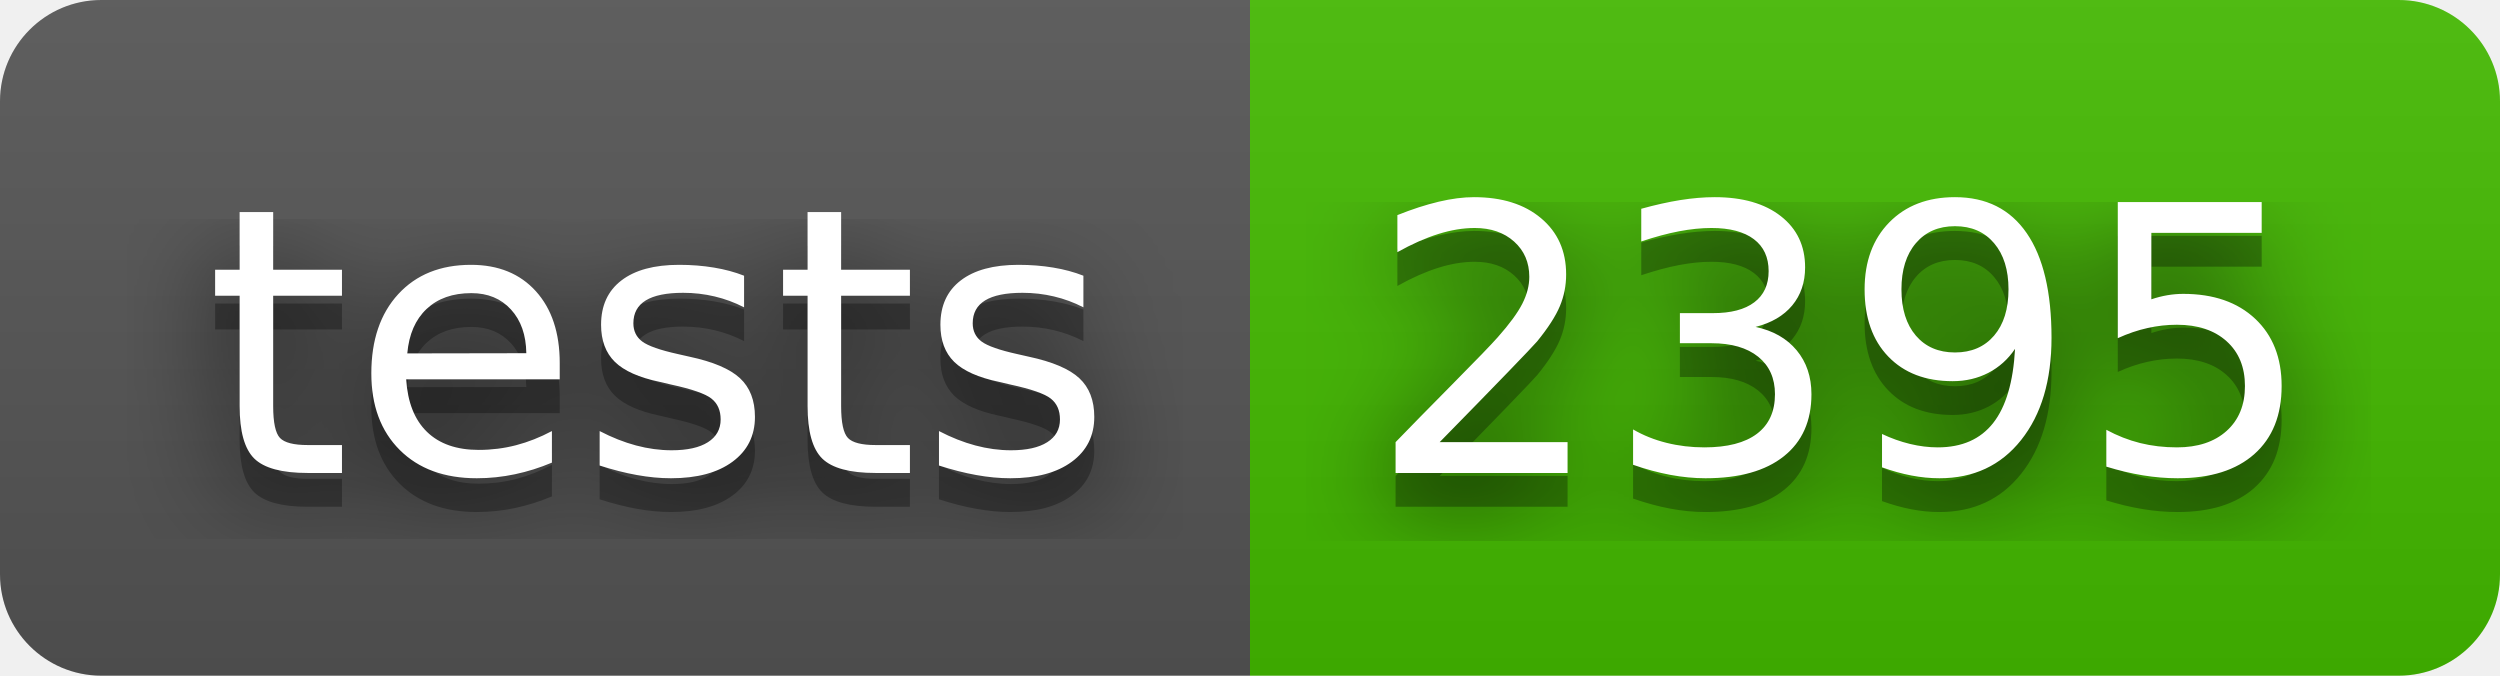
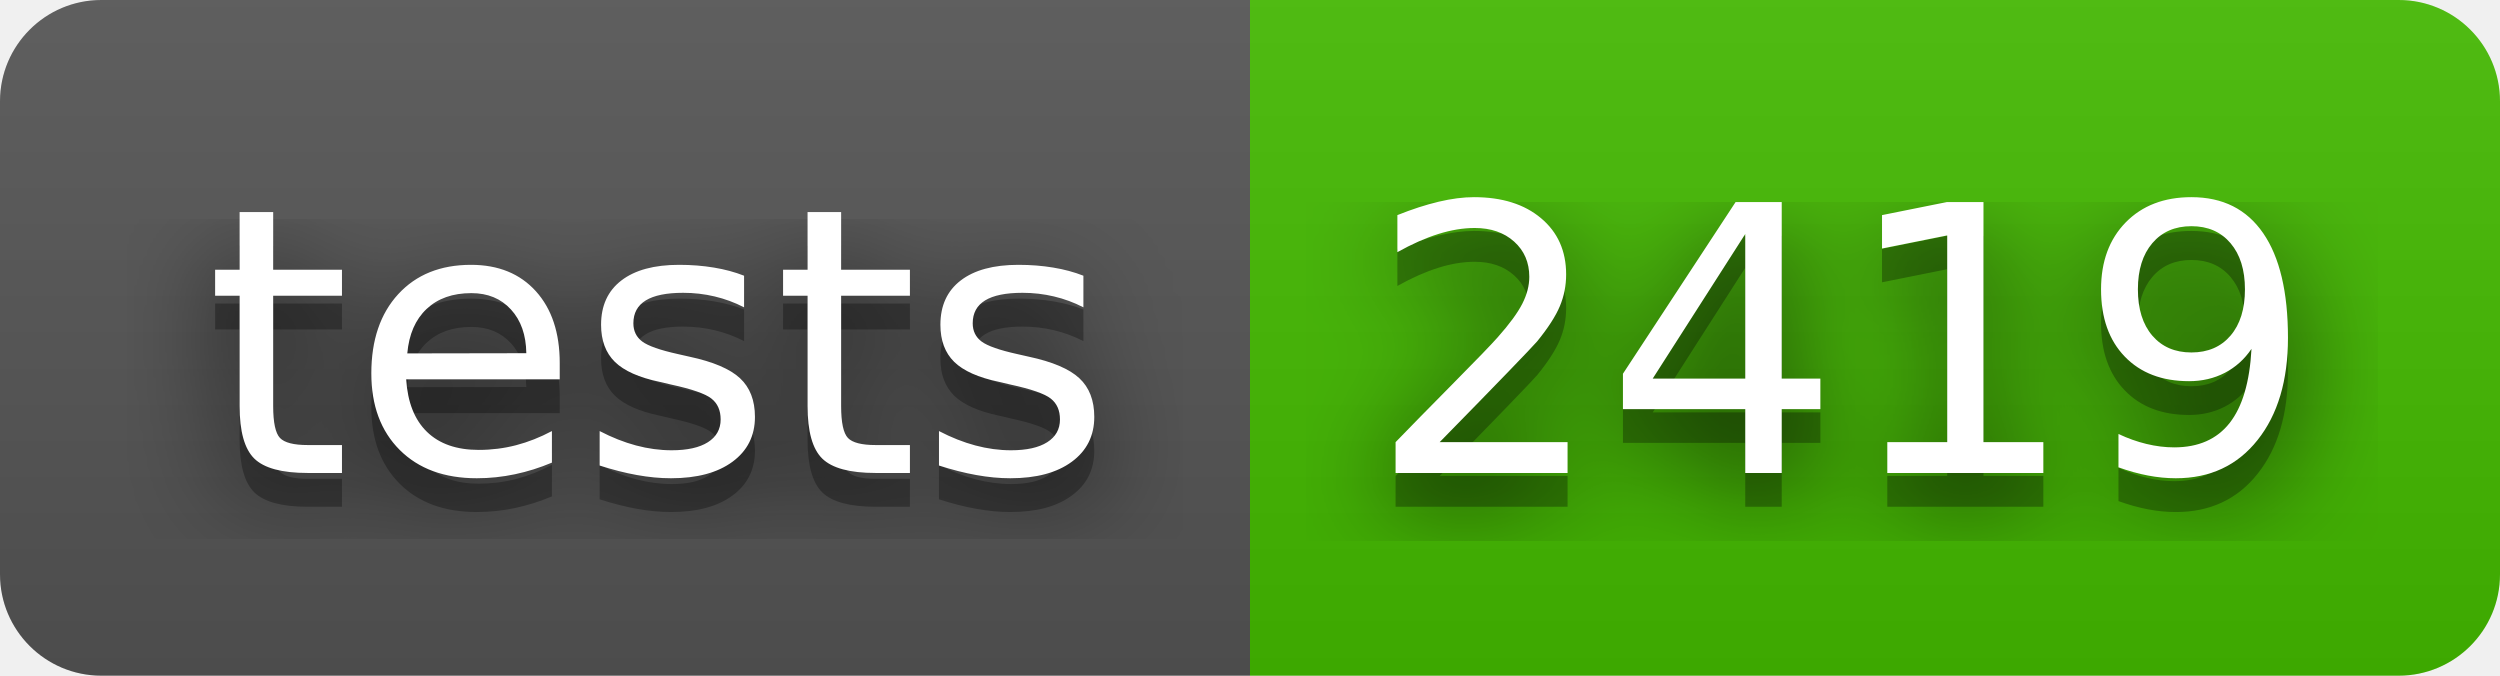
- <svg xmlns="http://www.w3.org/2000/svg" width="74" height="20" role="img" aria-label="tests: 2395">
+ <svg xmlns="http://www.w3.org/2000/svg" width="74" height="20" role="img" aria-label="tests: 2419">
  <filter id="blur">
    <feGaussianBlur stdDeviation="16" />
  </filter>
  <linearGradient id="s" x2="0" y2="100%">
    <stop offset="0" stop-color="#bbb" stop-opacity=".1" />
    <stop offset="1" stop-opacity=".1" />
  </linearGradient>
  <clipPath id="r">
    <rect width="74" height="20" rx="3" />
  </clipPath>
  <g clip-path="url(#r)">
    <rect width="37" height="20" fill="#555" />
    <rect x="37" width="37" height="20" fill="#4b0" />
    <rect width="74" height="20" fill="url(#s)" />
  </g>
  <g fill="#fff" text-anchor="middle" font-family="Verdana,Geneva,DejaVu Sans,sans-serif" text-rendering="geometricPrecision" font-size="110">
    <g transform="scale(.1)">
      <g aria-hidden="true" fill="#010101">
        <text x="195" y="150" fill-opacity=".8" filter="url(#blur)" textLength="270">tests</text>
        <text x="195" y="150" fill-opacity=".3" textLength="270">tests</text>
      </g>
      <text x="195" y="140" textLength="270">tests</text>
    </g>
    <g transform="scale(.1)">
      <g aria-hidden="true" fill="#010101">
-         <text x="545" y="150" fill-opacity=".8" filter="url(#blur)" textLength="270">2395</text>
-         <text x="545" y="150" fill-opacity=".3" textLength="270">2395</text>
+         <text x="545" y="150" fill-opacity=".8" filter="url(#blur)" textLength="270">2419</text>
+         <text x="545" y="150" fill-opacity=".3" textLength="270">2419</text>
      </g>
-       <text x="545" y="140" textLength="270">2395</text>
+       <text x="545" y="140" textLength="270">2419</text>
    </g>
  </g>
</svg>
